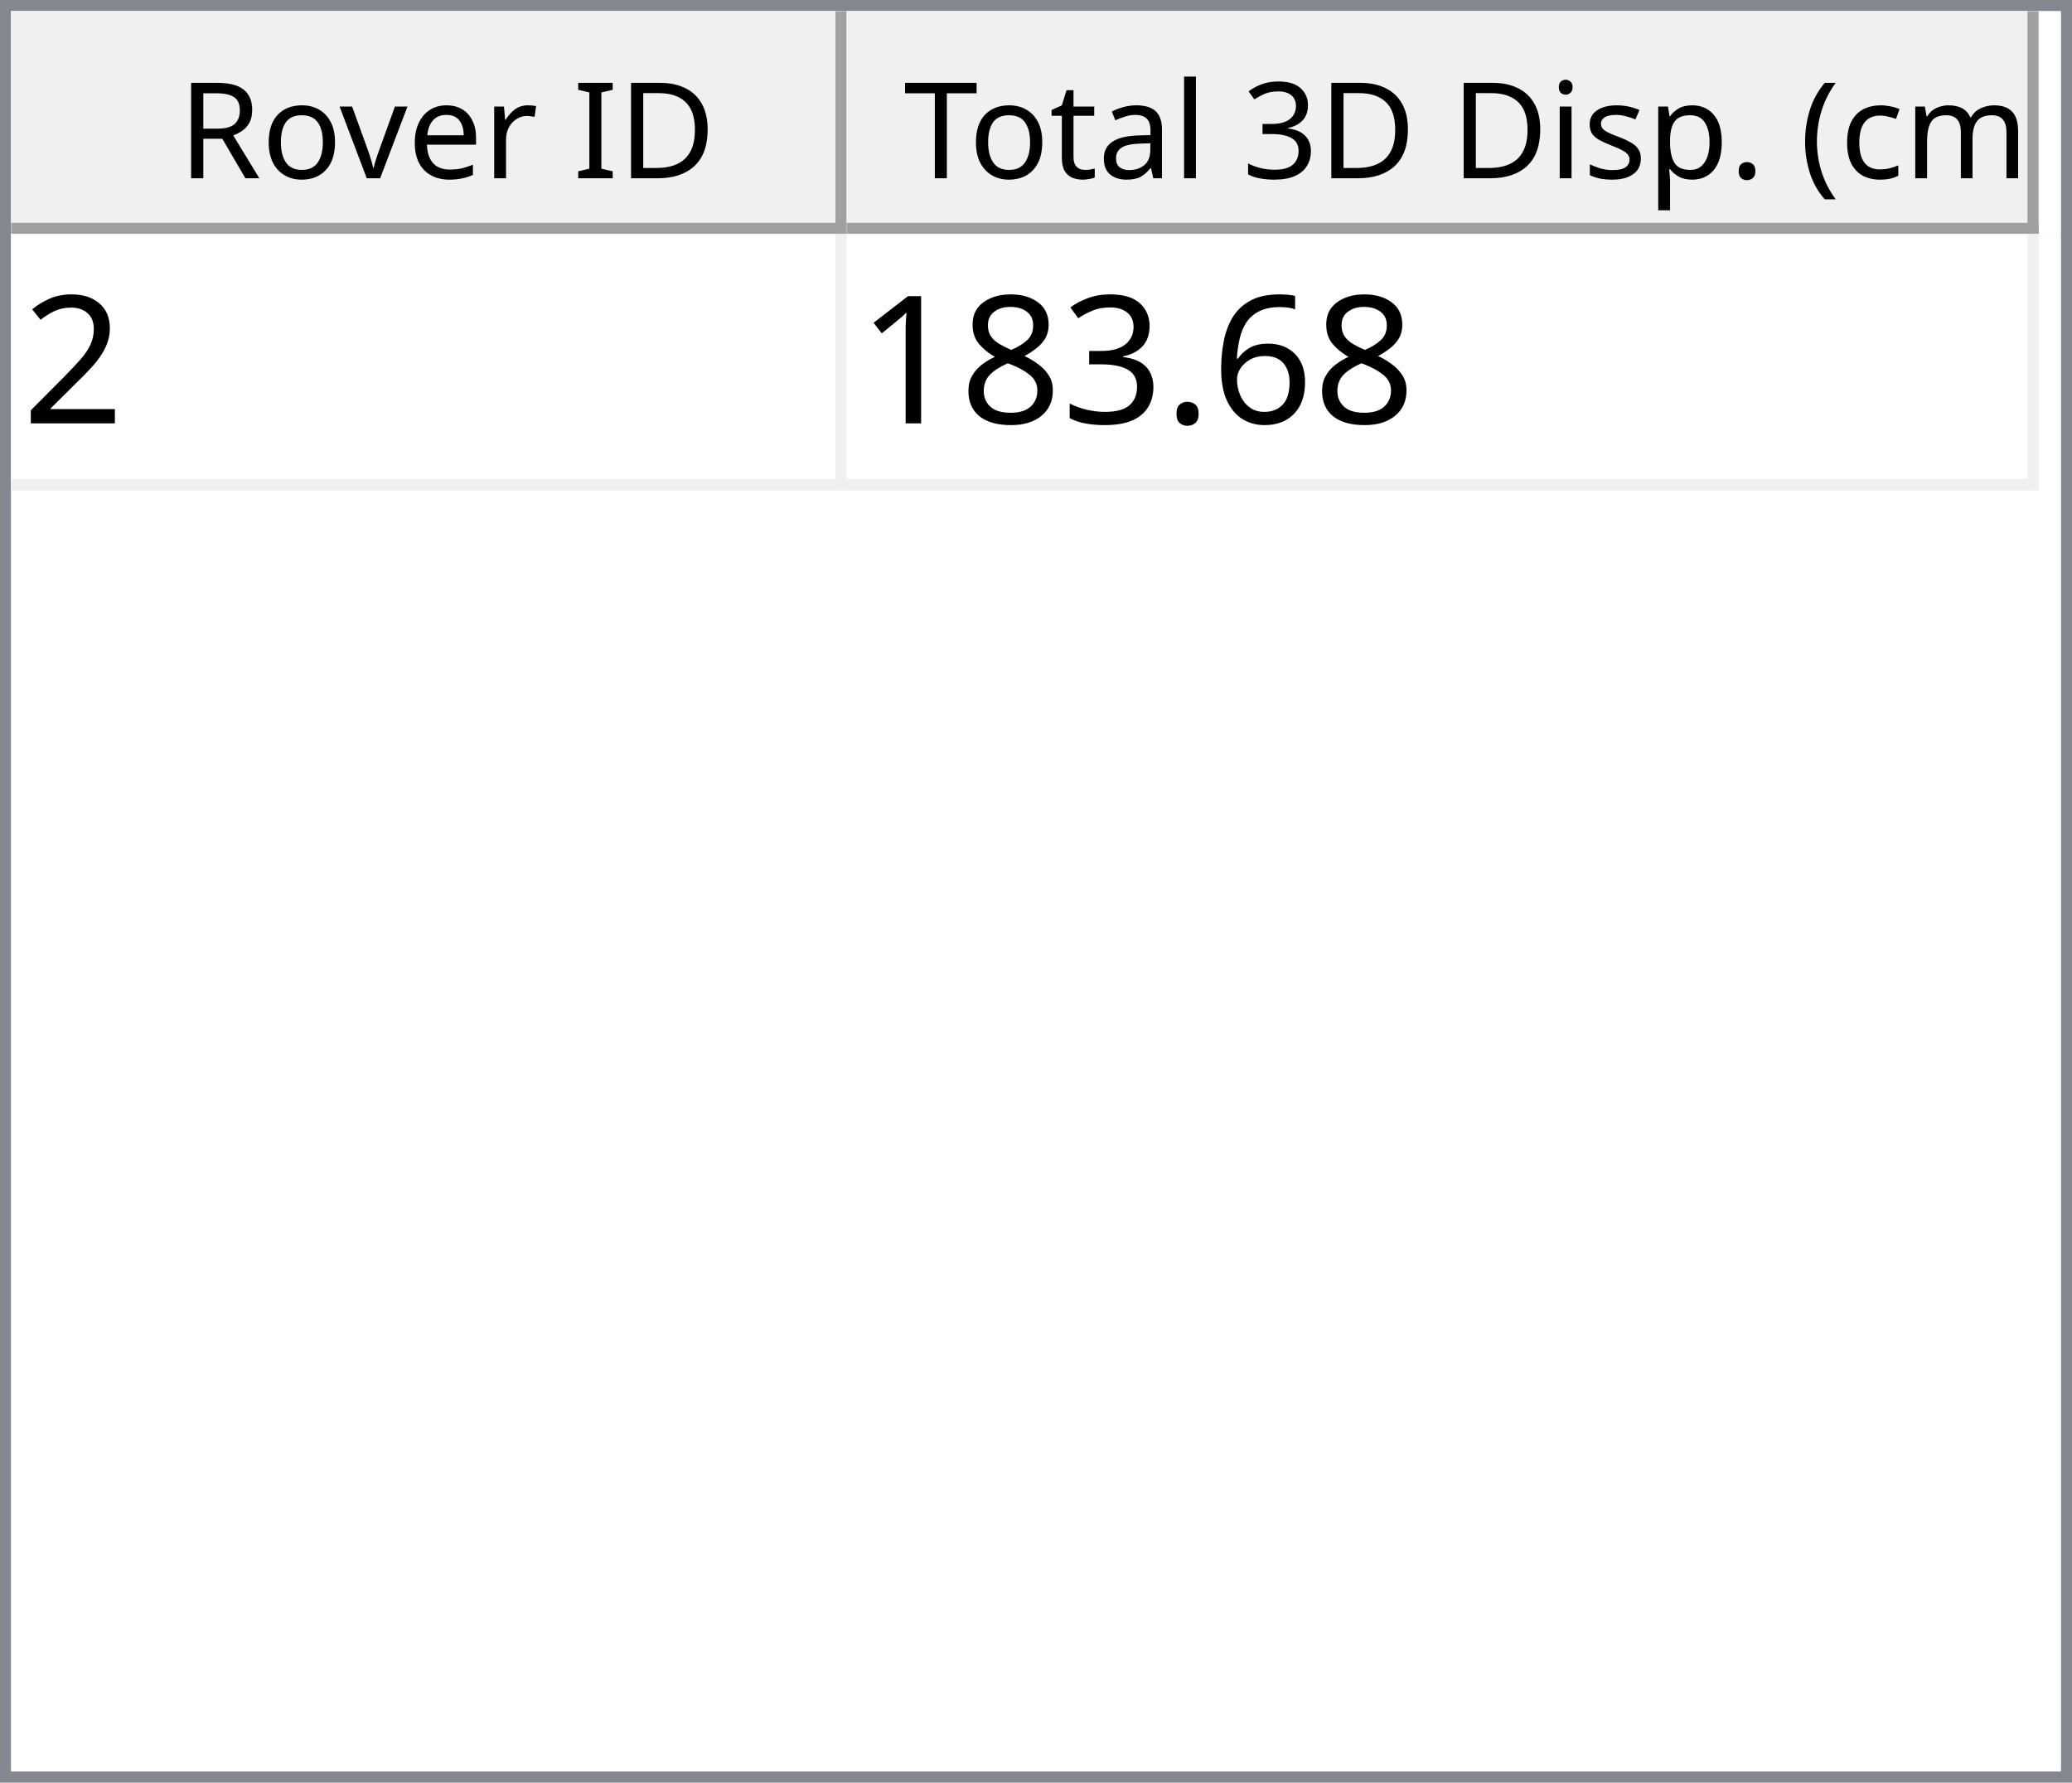
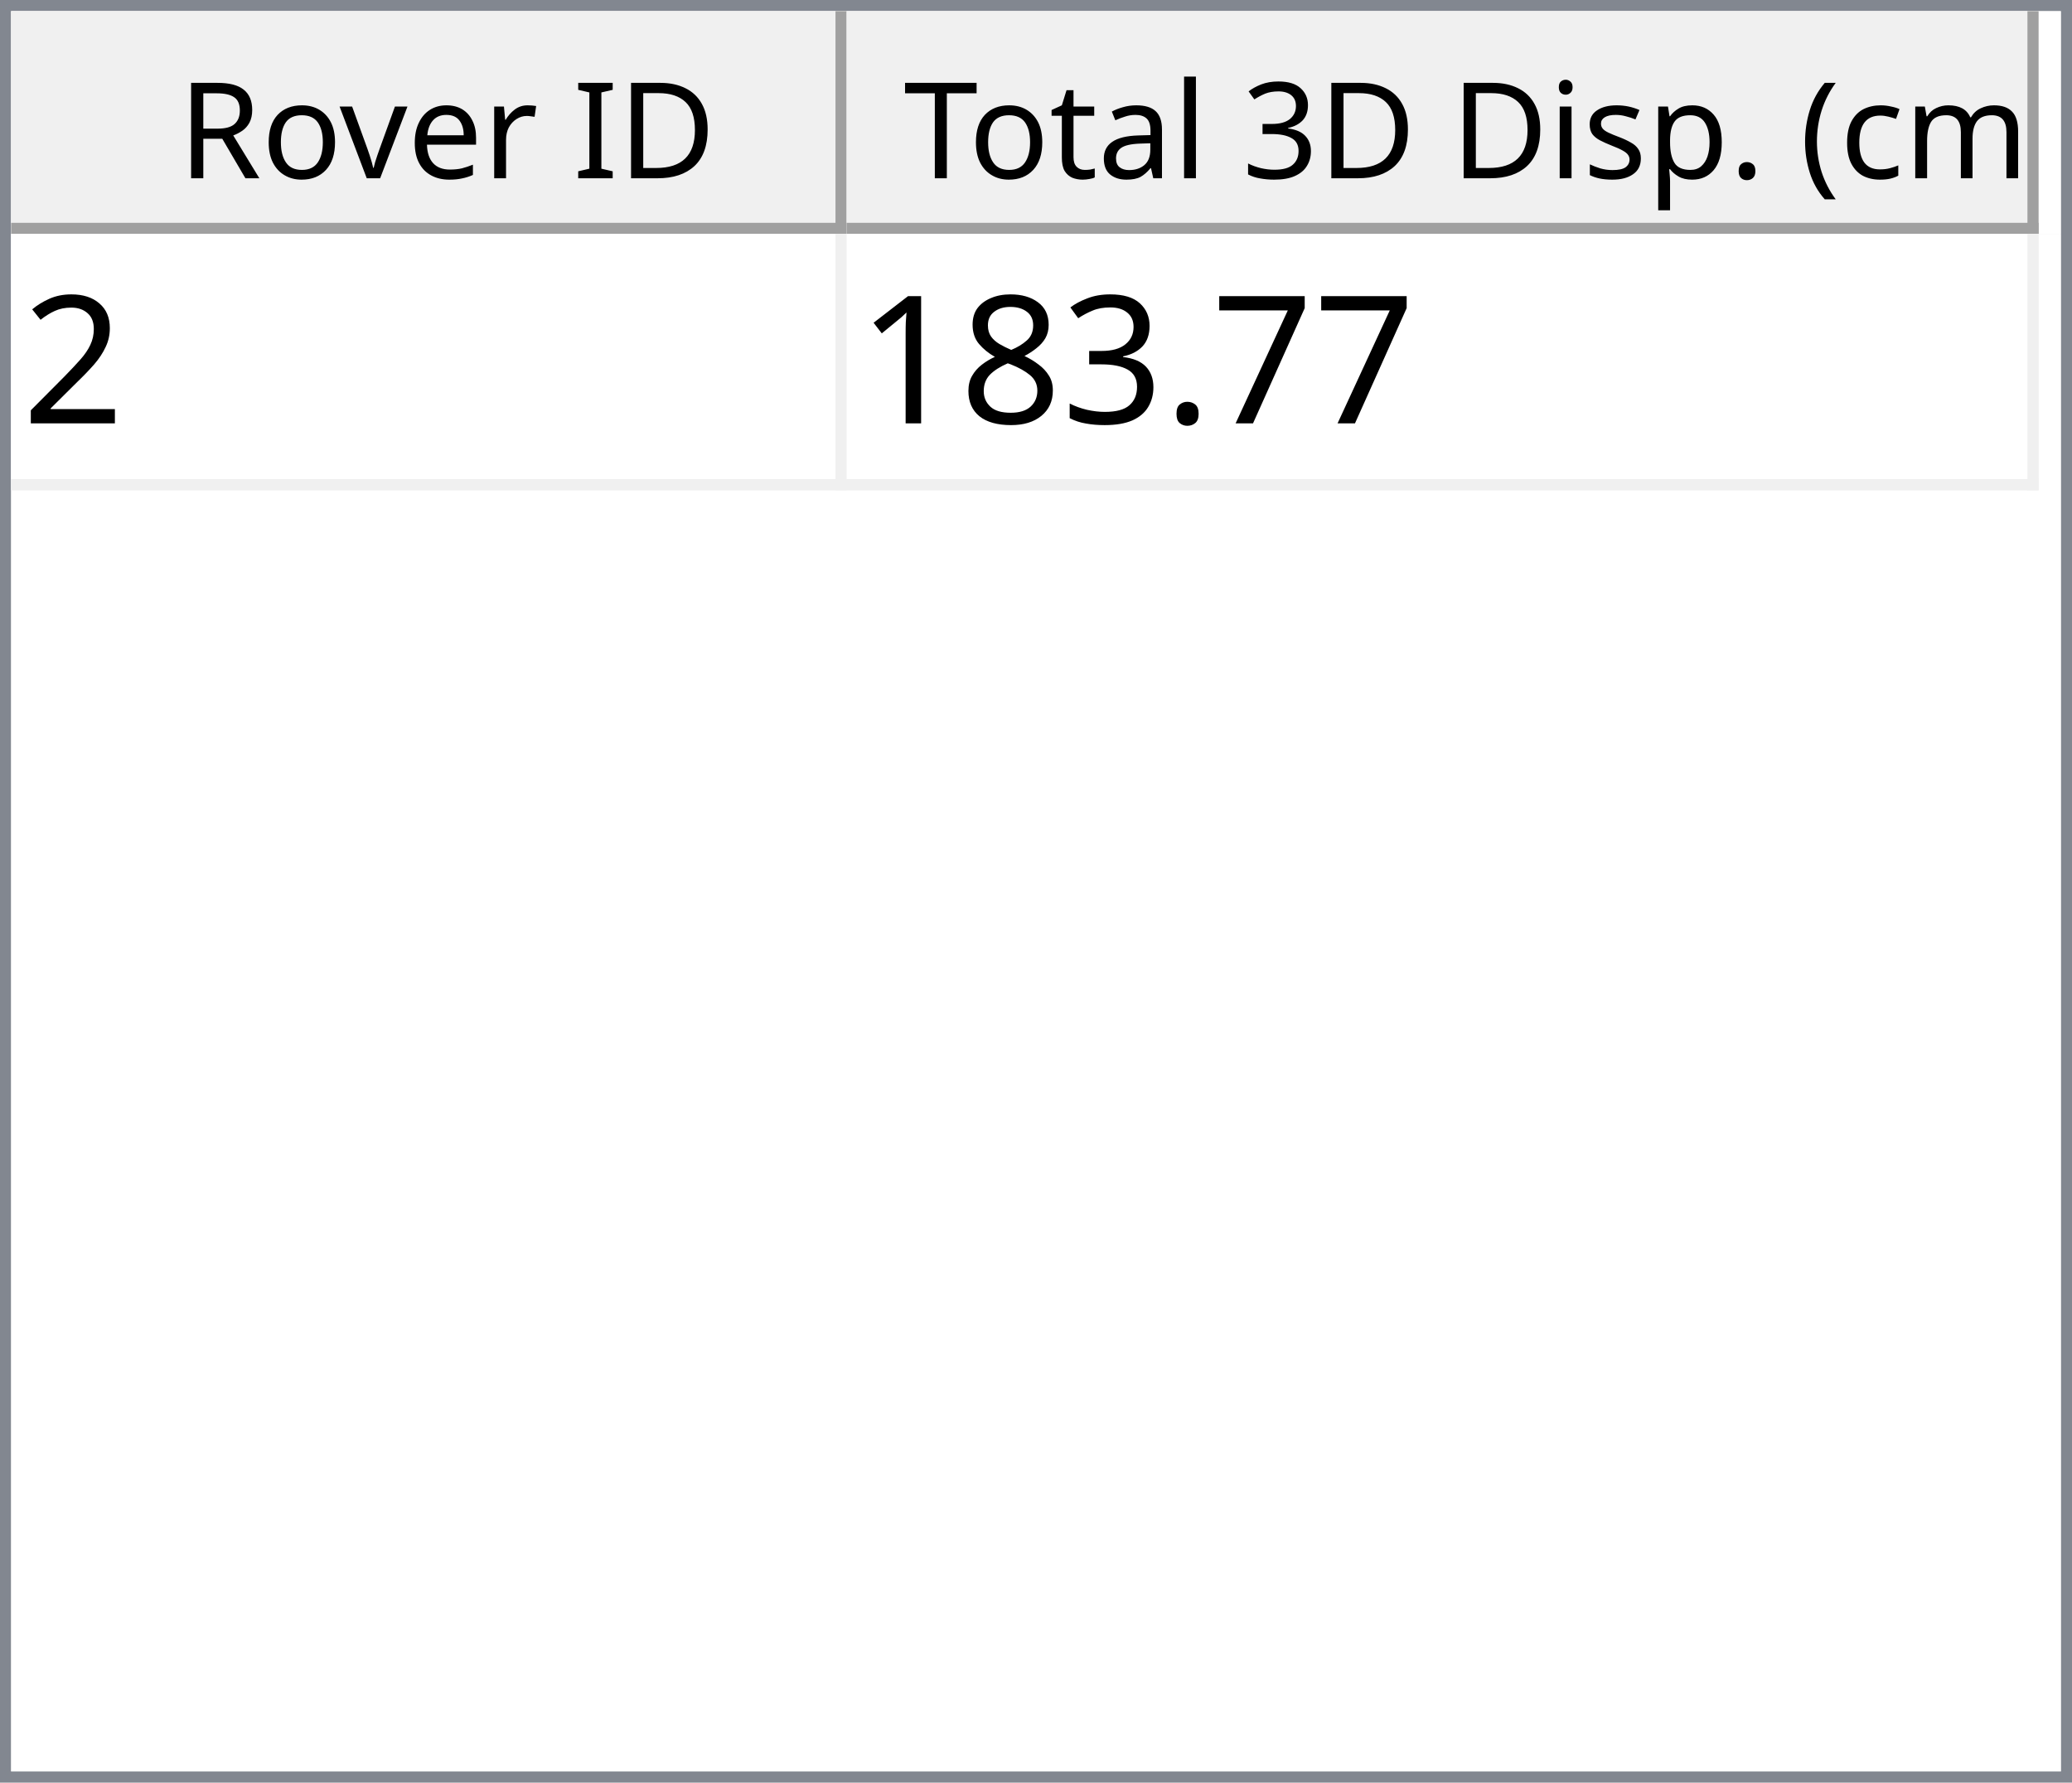
<svg xmlns="http://www.w3.org/2000/svg" style="fill-opacity:1; color-rendering:auto; color-interpolation:auto; text-rendering:auto; stroke:black; stroke-linecap:square; stroke-miterlimit:10; shape-rendering:auto; stroke-opacity:1; fill:black; stroke-dasharray:none; font-weight:normal; stroke-width:1; font-family:'Dialog'; font-style:normal; stroke-linejoin:miter; font-size:12px; stroke-dashoffset:0; image-rendering:auto;" width="186" height="160">
  <defs id="genericDefs" />
  <g>
    <defs id="defs1">
      <clipPath clipPathUnits="userSpaceOnUse" id="clipPath1">
        <path d="M0 0 L186 0 L186 160 L0 160 L0 0 Z" />
      </clipPath>
      <clipPath clipPathUnits="userSpaceOnUse" id="clipPath2">
        <path d="M0 0 L0 160 L186 160 L186 0 Z" />
      </clipPath>
      <clipPath clipPathUnits="userSpaceOnUse" id="clipPath3">
        <path d="M0 0 L0 20 L184 20 L184 0 Z" />
      </clipPath>
      <clipPath clipPathUnits="userSpaceOnUse" id="clipPath4">
        <path d="M0 0 L0 20 L75 20 L75 0 Z" />
      </clipPath>
      <clipPath clipPathUnits="userSpaceOnUse" id="clipPath5">
        <path d="M1 1 L1 19 L74 19 L74 1 Z" />
      </clipPath>
      <clipPath clipPathUnits="userSpaceOnUse" id="clipPath6">
        <path d="M0 0 L0 18 L73 18 L73 0 Z" />
      </clipPath>
      <clipPath clipPathUnits="userSpaceOnUse" id="clipPath7">
        <path d="M-0.5 -0.5 L-0.5 19.5 L74.5 19.5 L74.5 -0.5 Z" />
      </clipPath>
      <clipPath clipPathUnits="userSpaceOnUse" id="clipPath8">
        <path d="M0 0 L0 20 L107 20 L107 0 Z" />
      </clipPath>
      <clipPath clipPathUnits="userSpaceOnUse" id="clipPath9">
        <path d="M1 1 L1 19 L106 19 L106 1 Z" />
      </clipPath>
      <clipPath clipPathUnits="userSpaceOnUse" id="clipPath10">
        <path d="M0 0 L0 18 L105 18 L105 0 Z" />
      </clipPath>
      <clipPath clipPathUnits="userSpaceOnUse" id="clipPath11">
        <path d="M-0.5 -0.5 L-0.5 19.5 L106.5 19.5 L106.5 -0.5 Z" />
      </clipPath>
      <clipPath clipPathUnits="userSpaceOnUse" id="clipPath12">
        <path d="M0 0 L0 138 L184 138 L184 0 Z" />
      </clipPath>
      <clipPath clipPathUnits="userSpaceOnUse" id="clipPath13">
        <path d="M0 0 L0 23 L182 23 L182 0 Z" />
      </clipPath>
      <clipPath clipPathUnits="userSpaceOnUse" id="clipPath14">
        <path d="M-0.5 -0.5 L-0.5 22.5 L181.5 22.5 L181.5 -0.5 Z" />
      </clipPath>
      <clipPath clipPathUnits="userSpaceOnUse" id="clipPath15">
        <path d="M0 0 L0 22 L74 22 L74 0 Z" />
      </clipPath>
      <clipPath clipPathUnits="userSpaceOnUse" id="clipPath16">
        <path d="M0 0 L0 22 L106 22 L106 0 Z" />
      </clipPath>
      <font horiz-adv-x="64.551" id="font1">
        <font-face ascent="107.91" descent="25.098" units-per-em="100" style="font-style:normal; font-family:Segoe UI; font-weight:normal;" />
        <missing-glyph horiz-adv-x="64.551" d="M8.109 0 L8.109 68.266 L56.453 68.266 L56.453 0 L8.109 0 ZM15.328 7.234 L49.219 7.234 L49.219 61.031 L15.328 61.031 L15.328 7.234 Z" />
        <glyph unicode="D" horiz-adv-x="70.117" d="M9.188 0 L9.188 70.016 L28.516 70.016 Q65.531 70.016 65.531 35.891 Q65.531 19.672 55.25 9.836 Q44.969 0 27.734 0 L9.188 0 ZM17.391 62.594 L17.391 7.422 L27.828 7.422 Q41.609 7.422 49.273 14.797 Q56.938 22.172 56.938 35.688 Q56.938 62.594 28.328 62.594 L17.391 62.594 Z" />
        <glyph unicode="I" horiz-adv-x="26.611" d="M17.391 0 L9.188 0 L9.188 70.016 L17.391 70.016 L17.391 0 Z" />
        <glyph unicode=" " horiz-adv-x="27.393" d="" />
        <glyph unicode="r" horiz-adv-x="34.766" d="M34.188 41.891 Q32.078 43.5 28.125 43.5 Q23 43.5 19.555 38.672 Q16.109 33.844 16.109 25.484 L16.109 0 L8.109 0 L8.109 50 L16.109 50 L16.109 39.703 L16.312 39.703 Q18.016 44.969 21.531 47.922 Q25.047 50.875 29.391 50.875 Q32.516 50.875 34.188 50.203 L34.188 41.891 Z" />
        <glyph unicode="e" horiz-adv-x="52.295" d="M48.297 23 L12.984 23 Q13.188 14.656 17.484 10.109 Q21.781 5.562 29.297 5.562 Q37.75 5.562 44.828 11.141 L44.828 3.609 Q38.234 -1.172 27.391 -1.172 Q16.797 -1.172 10.742 5.641 Q4.688 12.453 4.688 24.812 Q4.688 36.469 11.305 43.82 Q17.922 51.172 27.734 51.172 Q37.547 51.172 42.922 44.828 Q48.297 38.484 48.297 27.203 L48.297 23 ZM40.094 29.781 Q40.047 36.719 36.75 40.578 Q33.453 44.438 27.594 44.438 Q21.922 44.438 17.969 40.383 Q14.016 36.328 13.094 29.781 L40.094 29.781 Z" />
        <glyph unicode="v" horiz-adv-x="47.9" d="M47.406 50 L27.484 0 L19.625 0 L0.688 50 L9.469 50 L22.172 13.672 Q23.578 9.672 23.922 6.688 L24.125 6.688 Q24.609 10.453 25.688 13.484 L38.969 50 L47.406 50 Z" />
        <glyph unicode="o" horiz-adv-x="58.594" d="M29 -1.172 Q17.922 -1.172 11.305 5.836 Q4.688 12.844 4.688 24.422 Q4.688 37.016 11.57 44.094 Q18.453 51.172 30.172 51.172 Q41.359 51.172 47.633 44.289 Q53.906 37.406 53.906 25.203 Q53.906 13.234 47.141 6.031 Q40.375 -1.172 29 -1.172 ZM29.594 44.438 Q21.875 44.438 17.383 39.188 Q12.891 33.938 12.891 24.703 Q12.891 15.828 17.43 10.695 Q21.969 5.562 29.594 5.562 Q37.359 5.562 41.531 10.594 Q45.703 15.625 45.703 24.906 Q45.703 34.281 41.531 39.359 Q37.359 44.438 29.594 44.438 Z" />
        <glyph unicode="R" horiz-adv-x="59.814" d="M59.375 0 L49.609 0 L37.891 19.625 Q36.281 22.359 34.766 24.289 Q33.25 26.219 31.664 27.438 Q30.078 28.656 28.25 29.219 Q26.422 29.781 24.125 29.781 L17.391 29.781 L17.391 0 L9.188 0 L9.188 70.016 L30.078 70.016 Q34.672 70.016 38.555 68.867 Q42.438 67.719 45.289 65.375 Q48.141 63.031 49.758 59.547 Q51.375 56.062 51.375 51.375 Q51.375 47.703 50.273 44.656 Q49.172 41.609 47.148 39.211 Q45.125 36.812 42.266 35.133 Q39.406 33.453 35.844 32.516 L35.844 32.328 Q37.594 31.547 38.891 30.547 Q40.188 29.547 41.359 28.18 Q42.531 26.812 43.68 25.078 Q44.828 23.344 46.234 21.047 L59.375 0 ZM17.391 62.594 L17.391 37.203 L28.516 37.203 Q31.594 37.203 34.203 38.133 Q36.812 39.062 38.719 40.797 Q40.625 42.531 41.703 45.047 Q42.781 47.562 42.781 50.688 Q42.781 56.297 39.141 59.445 Q35.5 62.594 28.609 62.594 L17.391 62.594 Z" />
        <glyph unicode=")" horiz-adv-x="30.176" d="M8.297 -15.922 L1.172 -15.922 Q16.406 2.344 16.406 26.812 Q16.406 51.469 1.078 70.016 L8.297 70.016 Q23.531 52.156 23.531 26.703 Q23.531 1.375 8.297 -15.922 Z" />
        <glyph unicode="m" horiz-adv-x="86.133" d="M79.109 0 L71.094 0 L71.094 28.719 Q71.094 37.016 68.531 40.727 Q65.969 44.438 59.906 44.438 Q54.781 44.438 51.195 39.75 Q47.609 35.062 47.609 28.516 L47.609 0 L39.594 0 L39.594 29.688 Q39.594 44.438 28.219 44.438 Q22.953 44.438 19.531 40.016 Q16.109 35.594 16.109 28.516 L16.109 0 L8.109 0 L8.109 50 L16.109 50 L16.109 42.094 L16.312 42.094 Q21.625 51.172 31.844 51.172 Q36.969 51.172 40.773 48.312 Q44.578 45.453 46 40.828 Q51.562 51.172 62.594 51.172 Q79.109 51.172 79.109 30.812 L79.109 0 Z" />
        <glyph unicode="c" horiz-adv-x="46.191" d="M42.188 2.297 Q36.422 -1.172 28.516 -1.172 Q17.828 -1.172 11.258 5.789 Q4.688 12.75 4.688 23.828 Q4.688 36.188 11.766 43.68 Q18.844 51.172 30.672 51.172 Q37.25 51.172 42.281 48.734 L42.281 40.531 Q36.719 44.438 30.375 44.438 Q22.703 44.438 17.797 38.945 Q12.891 33.453 12.891 24.516 Q12.891 15.719 17.508 10.641 Q22.125 5.562 29.891 5.562 Q36.422 5.562 42.188 9.906 L42.188 2.297 Z" />
        <glyph unicode="(" horiz-adv-x="30.176" d="M29.109 -15.922 L21.969 -15.922 Q6.844 1.375 6.844 26.703 Q6.844 52.156 21.969 70.016 L29.203 70.016 Q13.875 51.469 13.875 26.812 Q13.875 2.344 29.109 -15.922 Z" />
        <glyph unicode="." horiz-adv-x="21.68" d="M10.891 -1.078 Q8.641 -1.078 7.055 0.539 Q5.469 2.156 5.469 4.391 Q5.469 6.641 7.055 8.273 Q8.641 9.906 10.891 9.906 Q13.188 9.906 14.797 8.273 Q16.406 6.641 16.406 4.391 Q16.406 2.156 14.797 0.539 Q13.188 -1.078 10.891 -1.078 Z" />
        <glyph unicode="p" horiz-adv-x="58.789" d="M16.312 7.234 L16.109 7.234 L16.109 -23 L8.109 -23 L8.109 50 L16.109 50 L16.109 41.219 L16.312 41.219 Q22.219 51.172 33.594 51.172 Q43.266 51.172 48.688 44.461 Q54.109 37.75 54.109 26.469 Q54.109 13.922 48 6.375 Q41.891 -1.172 31.297 -1.172 Q21.578 -1.172 16.312 7.234 ZM16.109 27.391 L16.109 20.406 Q16.109 14.203 20.141 9.883 Q24.172 5.562 30.375 5.562 Q37.641 5.562 41.773 11.133 Q45.906 16.703 45.906 26.609 Q45.906 34.969 42.047 39.703 Q38.188 44.438 31.594 44.438 Q24.609 44.438 20.359 39.578 Q16.109 34.719 16.109 27.391 Z" />
        <glyph unicode="s" horiz-adv-x="42.432" d="M5.078 1.812 L5.078 10.406 Q11.625 5.562 19.484 5.562 Q30.031 5.562 30.031 12.594 Q30.031 14.594 29.125 15.992 Q28.219 17.391 26.68 18.461 Q25.141 19.531 23.07 20.383 Q21 21.234 18.609 22.172 Q15.281 23.484 12.766 24.828 Q10.25 26.172 8.57 27.859 Q6.891 29.547 6.031 31.695 Q5.172 33.844 5.172 36.719 Q5.172 40.234 6.789 42.945 Q8.406 45.656 11.086 47.484 Q13.766 49.312 17.211 50.242 Q20.656 51.172 24.312 51.172 Q30.812 51.172 35.938 48.922 L35.938 40.828 Q30.422 44.438 23.25 44.438 Q21 44.438 19.195 43.922 Q17.391 43.406 16.094 42.477 Q14.797 41.547 14.086 40.258 Q13.375 38.969 13.375 37.406 Q13.375 35.453 14.086 34.133 Q14.797 32.812 16.164 31.789 Q17.531 30.766 19.484 29.938 Q21.438 29.109 23.922 28.125 Q27.25 26.859 29.883 25.516 Q32.516 24.172 34.375 22.484 Q36.234 20.797 37.234 18.602 Q38.234 16.406 38.234 13.375 Q38.234 9.672 36.602 6.938 Q34.969 4.203 32.234 2.398 Q29.5 0.594 25.93 -0.289 Q22.359 -1.172 18.453 -1.172 Q10.75 -1.172 5.078 1.812 Z" />
        <glyph unicode="i" horiz-adv-x="24.219" d="M12.203 62.703 Q10.062 62.703 8.547 64.164 Q7.031 65.625 7.031 67.875 Q7.031 70.125 8.547 71.609 Q10.062 73.094 12.203 73.094 Q14.406 73.094 15.945 71.609 Q17.484 70.125 17.484 67.875 Q17.484 65.719 15.945 64.211 Q14.406 62.703 12.203 62.703 ZM16.109 0 L8.109 0 L8.109 50 L16.109 50 L16.109 0 Z" />
        <glyph unicode="3" horiz-adv-x="53.906" d="M46.531 19.828 Q46.531 15.094 44.75 11.211 Q42.969 7.328 39.719 4.57 Q36.469 1.812 31.93 0.297 Q27.391 -1.219 21.922 -1.219 Q11.922 -1.219 6 2.594 L6 11.188 Q13.094 5.609 22.219 5.609 Q25.875 5.609 28.828 6.539 Q31.781 7.469 33.906 9.227 Q36.031 10.984 37.18 13.477 Q38.328 15.969 38.328 19.094 Q38.328 32.812 18.797 32.812 L12.984 32.812 L12.984 39.594 L18.5 39.594 Q35.797 39.594 35.797 52.484 Q35.797 64.406 22.609 64.406 Q15.188 64.406 8.688 59.422 L8.688 67.188 Q15.375 71.188 24.609 71.188 Q29 71.188 32.57 69.969 Q36.141 68.75 38.68 66.555 Q41.219 64.359 42.609 61.281 Q44 58.203 44 54.5 Q44 40.672 30.031 36.719 L30.031 36.531 Q33.594 36.141 36.625 34.797 Q39.656 33.453 41.852 31.305 Q44.047 29.156 45.289 26.25 Q46.531 23.344 46.531 19.828 Z" />
        <glyph unicode="l" horiz-adv-x="24.219" d="M16.109 0 L8.109 0 L8.109 74.031 L16.109 74.031 L16.109 0 Z" />
        <glyph unicode="a" horiz-adv-x="50.879" d="M43.891 0 L35.891 0 L35.891 7.812 L35.688 7.812 Q30.469 -1.172 20.312 -1.172 Q12.844 -1.172 8.617 2.781 Q4.391 6.734 4.391 13.281 Q4.391 27.297 20.906 29.594 L35.891 31.688 Q35.891 44.438 25.594 44.438 Q16.547 44.438 9.281 38.281 L9.281 46.484 Q16.656 51.172 26.266 51.172 Q43.891 51.172 43.891 32.516 L43.891 0 ZM35.891 25.297 L23.828 23.641 Q18.266 22.859 15.43 20.875 Q12.594 18.891 12.594 13.875 Q12.594 10.203 15.211 7.883 Q17.828 5.562 22.172 5.562 Q28.125 5.562 32.008 9.742 Q35.891 13.922 35.891 20.312 L35.891 25.297 Z" />
        <glyph unicode="t" horiz-adv-x="33.887" d="M31.297 0.484 Q28.469 -1.078 23.828 -1.078 Q10.688 -1.078 10.688 13.578 L10.688 43.172 L2.094 43.172 L2.094 50 L10.688 50 L10.688 62.203 L18.703 64.797 L18.703 50 L31.297 50 L31.297 43.172 L18.703 43.172 L18.703 14.984 Q18.703 9.969 20.414 7.82 Q22.125 5.672 26.078 5.672 Q29.109 5.672 31.297 7.328 L31.297 0.484 Z" />
        <glyph unicode="T" horiz-adv-x="52.393" d="M50.594 62.594 L30.375 62.594 L30.375 0 L22.172 0 L22.172 62.594 L2 62.594 L2 70.016 L50.594 70.016 L50.594 62.594 Z" />
      </font>
      <font horiz-adv-x="75.0" id="font2">
        <font-face ascent="100.537" descent="21.973" units-per-em="100" style="font-style:normal; font-family:sans-serif; font-weight:normal;" />
        <missing-glyph horiz-adv-x="75.0" d="M12.5 0 L12.5 62.5 L62.5 62.5 L62.5 0 L12.5 0 ZM14.062 1.562 L60.938 1.562 L60.938 60.938 L14.062 60.938 L14.062 1.562 Z" />
        <glyph unicode="2" horiz-adv-x="55.615" d="M50.344 8.453 L50.344 0 L3.031 0 Q2.938 3.172 4.047 6.109 Q5.859 10.938 9.836 15.625 Q13.812 20.312 21.344 26.469 Q33.016 36.031 37.117 41.625 Q41.219 47.219 41.219 52.203 Q41.219 57.422 37.477 61.008 Q33.734 64.594 27.734 64.594 Q21.391 64.594 17.578 60.789 Q13.766 56.984 13.719 50.25 L4.688 51.172 Q5.609 61.281 11.664 66.578 Q17.719 71.875 27.938 71.875 Q38.234 71.875 44.242 66.164 Q50.25 60.453 50.25 52 Q50.25 47.703 48.492 43.555 Q46.734 39.406 42.656 34.812 Q38.578 30.219 29.109 22.219 Q21.188 15.578 18.945 13.211 Q16.703 10.844 15.234 8.453 L50.344 8.453 Z" />
-         <glyph unicode="6" horiz-adv-x="55.615" d="M49.75 54.047 L41.016 53.375 Q39.844 58.547 37.703 60.891 Q34.125 64.656 28.906 64.656 Q24.703 64.656 21.531 62.312 Q17.391 59.281 14.992 53.469 Q12.594 47.656 12.5 36.922 Q15.672 41.75 20.266 44.094 Q24.859 46.438 29.891 46.438 Q38.672 46.438 44.852 39.969 Q51.031 33.5 51.031 23.25 Q51.031 16.5 48.125 10.719 Q45.219 4.938 40.141 1.859 Q35.062 -1.219 28.609 -1.219 Q17.625 -1.219 10.695 6.859 Q3.766 14.938 3.766 33.5 Q3.766 54.25 11.422 63.672 Q18.109 71.875 29.438 71.875 Q37.891 71.875 43.289 67.141 Q48.688 62.406 49.75 54.047 ZM13.875 23.188 Q13.875 18.656 15.797 14.508 Q17.719 10.359 21.188 8.18 Q24.656 6 28.469 6 Q34.031 6 38.039 10.492 Q42.047 14.984 42.047 22.703 Q42.047 30.125 38.086 34.398 Q34.125 38.672 28.125 38.672 Q22.172 38.672 18.023 34.398 Q13.875 30.125 13.875 23.188 Z" />
+         <glyph unicode="7" horiz-adv-x="55.615" d="M4.734 62.203 L4.734 70.656 L51.078 70.656 L51.078 63.812 Q44.234 56.547 37.523 44.484 Q30.812 32.422 27.156 19.672 Q24.516 10.688 23.781 0 L14.75 0 Q14.891 8.453 18.062 20.414 Q21.234 32.375 27.172 43.484 Q33.109 54.594 39.797 62.203 L4.734 62.203 Z" />
        <glyph unicode="." horiz-adv-x="27.783" d="M9.078 0 L9.078 10.016 L19.094 10.016 L19.094 0 L9.078 0 Z" />
        <glyph unicode="3" horiz-adv-x="55.615" d="M4.203 18.891 L12.984 20.062 Q14.5 12.594 18.141 9.297 Q21.781 6 27 6 Q33.203 6 37.477 10.297 Q41.75 14.594 41.75 20.953 Q41.75 27 37.797 30.93 Q33.844 34.859 27.734 34.859 Q25.25 34.859 21.531 33.891 L22.516 41.609 Q23.391 41.5 23.922 41.5 Q29.547 41.5 34.039 44.43 Q38.531 47.359 38.531 53.469 Q38.531 58.297 35.258 61.477 Q31.984 64.656 26.812 64.656 Q21.688 64.656 18.266 61.43 Q14.844 58.203 13.875 51.766 L5.078 53.328 Q6.688 62.156 12.398 67.016 Q18.109 71.875 26.609 71.875 Q32.469 71.875 37.398 69.359 Q42.328 66.844 44.945 62.5 Q47.562 58.156 47.562 53.266 Q47.562 48.641 45.07 44.828 Q42.578 41.016 37.703 38.766 Q44.047 37.312 47.562 32.695 Q51.078 28.078 51.078 21.141 Q51.078 11.766 44.242 5.25 Q37.406 -1.266 26.953 -1.266 Q17.531 -1.266 11.305 4.352 Q5.078 9.969 4.203 18.891 Z" />
        <glyph unicode="8" horiz-adv-x="55.615" d="M17.672 38.812 Q12.203 40.828 9.57 44.539 Q6.938 48.25 6.938 53.422 Q6.938 61.234 12.555 66.555 Q18.172 71.875 27.484 71.875 Q36.859 71.875 42.578 66.43 Q48.297 60.984 48.297 53.172 Q48.297 48.188 45.68 44.508 Q43.062 40.828 37.75 38.812 Q44.344 36.672 47.781 31.883 Q51.219 27.094 51.219 20.453 Q51.219 11.281 44.727 5.031 Q38.234 -1.219 27.641 -1.219 Q17.047 -1.219 10.547 5.055 Q4.047 11.328 4.047 20.703 Q4.047 27.688 7.594 32.398 Q11.141 37.109 17.672 38.812 ZM15.922 53.719 Q15.922 48.641 19.195 45.414 Q22.469 42.188 27.688 42.188 Q32.766 42.188 36.016 45.383 Q39.266 48.578 39.266 53.219 Q39.266 58.062 35.914 61.359 Q32.562 64.656 27.594 64.656 Q22.562 64.656 19.242 61.43 Q15.922 58.203 15.922 53.719 ZM13.094 20.656 Q13.094 16.891 14.875 13.375 Q16.656 9.859 20.172 7.93 Q23.688 6 27.734 6 Q34.031 6 38.133 10.055 Q42.234 14.109 42.234 20.359 Q42.234 26.703 38.016 30.859 Q33.797 35.016 27.438 35.016 Q21.234 35.016 17.164 30.914 Q13.094 26.812 13.094 20.656 Z" />
        <glyph unicode="1" horiz-adv-x="55.615" d="M37.25 0 L28.469 0 L28.469 56 Q25.297 52.984 20.141 49.953 Q14.984 46.922 10.891 45.406 L10.891 53.906 Q18.266 57.375 23.781 62.305 Q29.297 67.234 31.594 71.875 L37.25 71.875 L37.25 0 Z" />
      </font>
    </defs>
    <g style="fill:white; stroke:white;">
      <rect x="0" y="0" width="186" style="clip-path:url(#clipPath1); stroke:none;" height="160" />
    </g>
    <g style="fill:white; text-rendering:optimizeSpeed; color-rendering:optimizeSpeed; image-rendering:optimizeSpeed; shape-rendering:crispEdges; stroke:white; color-interpolation:sRGB;">
      <rect x="0" width="186" height="160" y="0" style="stroke:none;" />
      <path style="stroke:none;" d="M0 160 L186 160 L186 0 L0 0 Z" />
    </g>
    <g style="fill:rgb(240,240,240); font-family:'Segoe UI'; stroke:rgb(240,240,240);">
      <rect x="0" y="0" width="186" style="clip-path:url(#clipPath2); stroke:none;" height="160" />
    </g>
    <g style="fill:rgb(130,135,144); font-family:'Segoe UI'; stroke:rgb(130,135,144);">
      <path d="M0 0 L186 0 L186 160 L0 160 L0 0 ZM1 1 L185 1 L185 159 L1 159 L1 1 Z" style="fill-rule:evenodd; clip-path:url(#clipPath2); stroke:none;" />
    </g>
    <g style="fill:white; font-family:'Segoe UI'; stroke:white;" transform="translate(1,1)">
      <rect x="0" y="0" width="184" style="clip-path:url(#clipPath3); stroke:none;" height="20" />
    </g>
    <g style="fill:rgb(240,240,240); font-family:'Segoe UI'; stroke:rgb(240,240,240);" transform="translate(1,1)">
      <rect x="0" y="0" width="75" style="clip-path:url(#clipPath4); stroke:none;" height="20" />
    </g>
    <g style="font-family:'Segoe UI';" transform="translate(2,2)">
      <text x="14" xml:space="preserve" y="14" style="clip-path:url(#clipPath6); stroke:none;">Rover ID</text>
    </g>
    <g style="fill:rgb(160,160,160); font-family:'Segoe UI'; stroke:rgb(160,160,160); stroke-linejoin:bevel;" transform="translate(1.5,1.5)">
      <line x1="74" x2="74" y1="0" style="fill:none; clip-path:url(#clipPath7);" y2="19" />
    </g>
    <g style="fill:rgb(160,160,160); font-family:'Segoe UI'; stroke:rgb(160,160,160); stroke-linejoin:bevel;" transform="matrix(1,0,0,1,1,1) translate(0.5,0.5)">
      <line x1="0" x2="74" y1="19" style="fill:none; clip-path:url(#clipPath7);" y2="19" />
    </g>
    <g style="fill:rgb(240,240,240); font-family:'Segoe UI'; stroke:rgb(240,240,240);" transform="translate(76,1)">
      <rect x="0" y="0" width="107" style="clip-path:url(#clipPath8); stroke:none;" height="20" />
    </g>
    <g style="font-family:'Segoe UI';" transform="translate(77,2)">
      <text x="1" xml:space="preserve" y="14" style="clip-path:url(#clipPath10); stroke:none;"> Total 3D Disp. (cm)</text>
    </g>
    <g style="fill:rgb(160,160,160); font-family:'Segoe UI'; stroke:rgb(160,160,160); stroke-linejoin:bevel;" transform="translate(76.5,1.5)">
      <line x1="106" x2="106" y1="0" style="fill:none; clip-path:url(#clipPath11);" y2="19" />
    </g>
    <g style="fill:rgb(160,160,160); font-family:'Segoe UI'; stroke:rgb(160,160,160); stroke-linejoin:bevel;" transform="matrix(1,0,0,1,76,1) translate(0.5,0.5)">
      <line x1="0" x2="106" y1="19" style="fill:none; clip-path:url(#clipPath11);" y2="19" />
    </g>
    <g style="fill:white; font-family:'Segoe UI'; stroke:white;" transform="translate(1,21)">
      <rect x="0" y="0" width="184" style="clip-path:url(#clipPath12); stroke:none;" height="138" />
    </g>
    <g style="fill:rgb(240,240,240); font-size:16px; font-family:sans-serif; stroke:rgb(240,240,240);" transform="translate(1,21)">
      <rect x="0" y="0" width="182" style="clip-path:url(#clipPath13); stroke:none;" height="23" />
      <line transform="translate(0.5,0.5)" x1="0" x2="181" y1="22" style="clip-path:url(#clipPath14); fill:none; stroke-linejoin:bevel;" y2="22" />
    </g>
    <g transform="matrix(1,0,0,1,1,21) translate(0.5,0.5)" style="fill:rgb(240,240,240); font-size:16px; font-family:sans-serif; stroke:rgb(240,240,240); stroke-linejoin:bevel;">
      <line x1="74" x2="74" y1="0" style="fill:none; clip-path:url(#clipPath14);" y2="22" />
    </g>
    <g transform="matrix(1,0,0,1,1,21) translate(0.5,0.5)" style="fill:rgb(240,240,240); font-size:16px; font-family:sans-serif; stroke:rgb(240,240,240); stroke-linejoin:bevel;">
      <line x1="181" x2="181" y1="0" style="fill:none; clip-path:url(#clipPath14);" y2="22" />
    </g>
    <g style="fill:white; font-size:16px; font-family:sans-serif; stroke:white;" transform="matrix(1,0,0,1,1,21)">
      <rect x="0" y="0" width="74" style="clip-path:url(#clipPath15); stroke:none;" height="22" />
      <text x="1" y="17" style="fill:black; clip-path:url(#clipPath15); stroke:none;" xml:space="preserve">2</text>
    </g>
    <g style="fill:white; font-size:16px; font-family:sans-serif; stroke:white;" transform="matrix(1,0,0,1,1,21) translate(75,0)">
      <rect x="0" y="0" width="106" style="clip-path:url(#clipPath16); stroke:none;" height="22" />
-       <text x="1" y="17" style="fill:black; clip-path:url(#clipPath16); stroke:none;" xml:space="preserve">183.68</text>
+       <text x="1" y="17" style="fill:black; clip-path:url(#clipPath16); stroke:none;" xml:space="preserve">183.77</text>
    </g>
  </g>
</svg>
